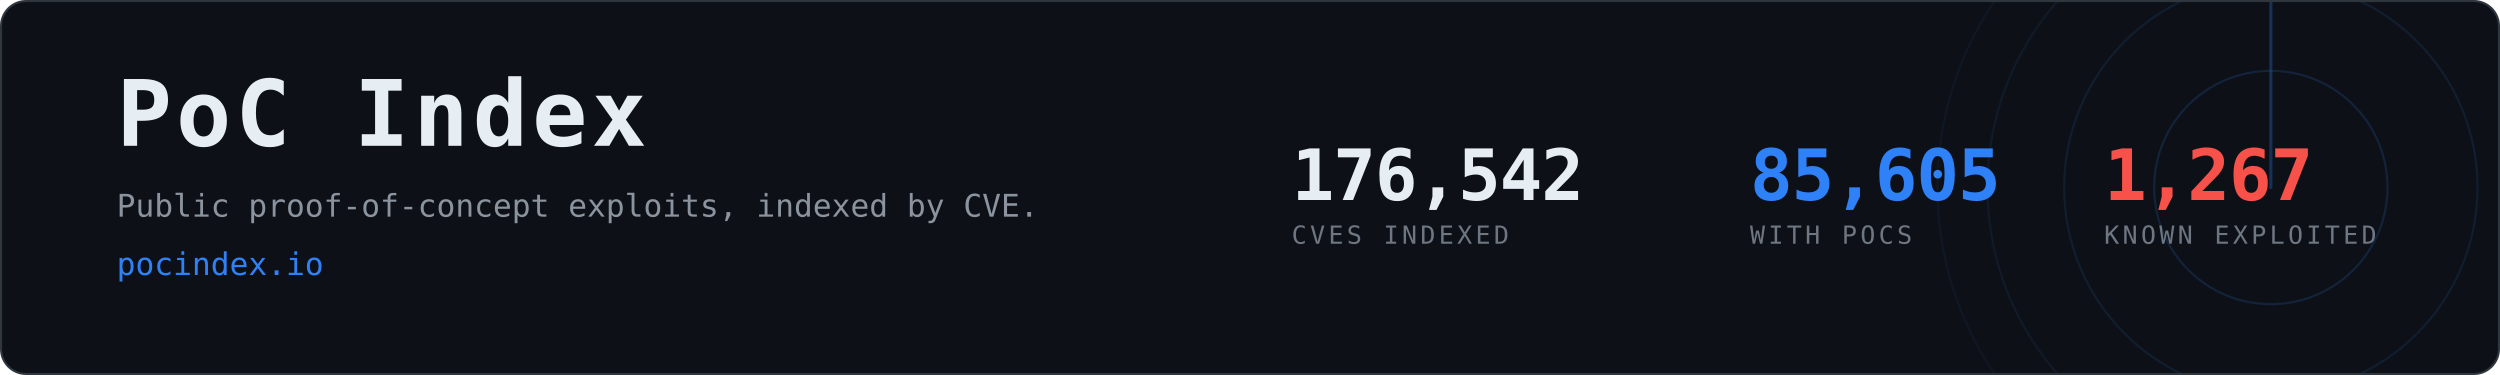
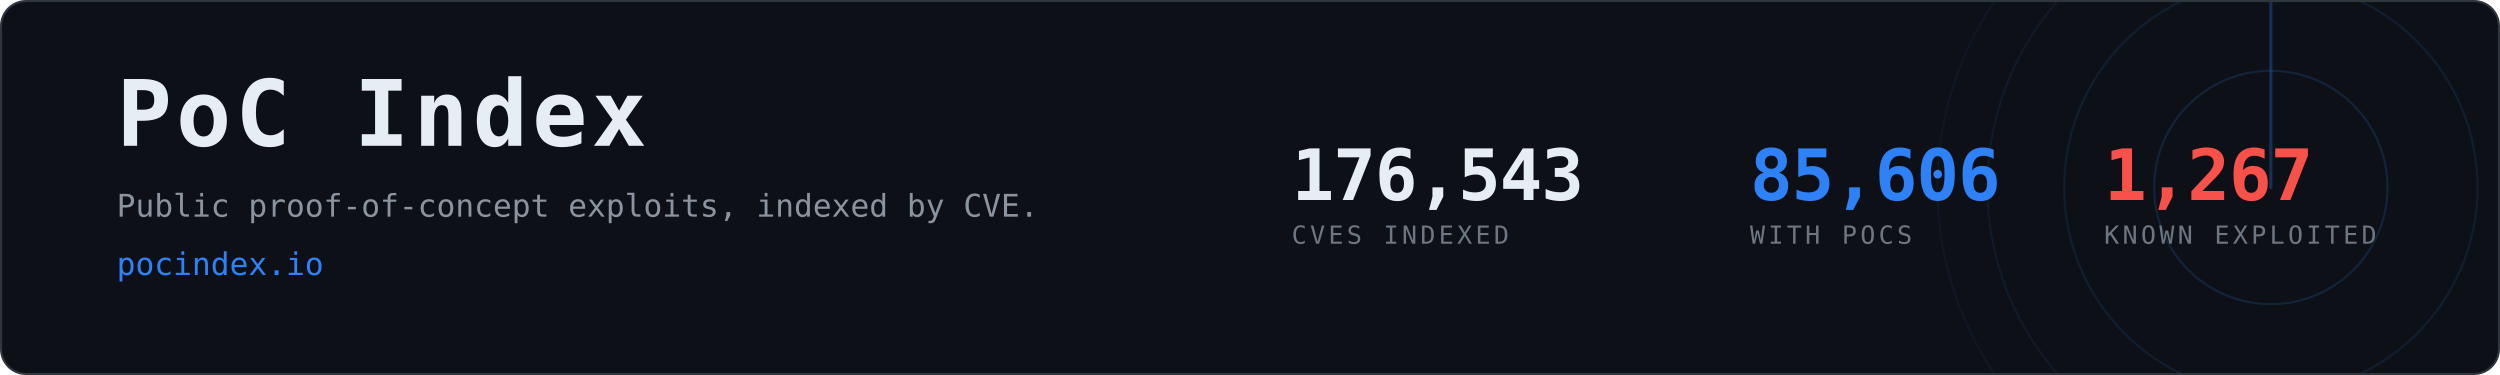
- <svg xmlns="http://www.w3.org/2000/svg" width="1200" height="180" viewBox="0 0 1200 180" role="img" aria-label="PoC Index, 85,605 CVEs with public proof-of-concept exploits">
+ <svg xmlns="http://www.w3.org/2000/svg" width="1200" height="180" viewBox="0 0 1200 180" role="img" aria-label="PoC Index, 85,606 CVEs with public proof-of-concept exploits">
  <clipPath id="card">
    <rect x="1" y="1" width="1198" height="178" rx="12" />
  </clipPath>
  <rect x="0.5" y="0.5" width="1199" height="179" rx="12" fill="#0d1117" stroke="#30363d" />
  <g clip-path="url(#card)" opacity="0.6">
    <g>
      <circle cx="1090" cy="90" r="56.0" fill="none" stroke="#2f81f7" stroke-width="1" opacity="0.270" />
      <circle cx="1090" cy="90" r="99.2" fill="none" stroke="#2f81f7" stroke-width="1" opacity="0.195" />
      <circle cx="1090" cy="90" r="136.0" fill="none" stroke="#2f81f7" stroke-width="1" opacity="0.135" />
      <circle cx="1090" cy="90" r="160.0" fill="none" stroke="#2f81f7" stroke-width="1" opacity="0.090" />
      <line x1="1090" y1="90" x2="1090" y2="-70.0" stroke="#2f81f7" stroke-width="1.5" stroke-linecap="round" opacity="0.480">
        <animateTransform attributeName="transform" type="rotate" from="0 1090 90" to="360 1090 90" dur="8s" repeatCount="indefinite" />
      </line>
    </g>
  </g>
  <text x="56" y="70" font-family="ui-monospace,SFMono-Regular,Menlo,Consolas,monospace" font-size="44" font-weight="700" fill="#e6edf3" letter-spacing="2">PoC Index</text>
  <text x="56" y="104" font-family="ui-monospace,SFMono-Regular,Menlo,Consolas,monospace" font-size="15" fill="#8b949e">
    Public proof-of-concept exploits, indexed by CVE.</text>
  <text x="56" y="132" font-family="ui-monospace,SFMono-Regular,Menlo,Consolas,monospace" font-size="15" fill="#2f81f7">pocindex.io</text>
-   <text x="620" y="96" font-family="ui-monospace,SFMono-Regular,Menlo,Consolas,monospace" font-size="34" font-weight="700" fill="#e6edf3" letter-spacing="-0.5">176,542</text>
+   <text x="620" y="96" font-family="ui-monospace,SFMono-Regular,Menlo,Consolas,monospace" font-size="34" font-weight="700" fill="#e6edf3" letter-spacing="-0.5">176,543</text>
  <text x="620" y="117" font-family="ui-monospace,SFMono-Regular,Menlo,Consolas,monospace" font-size="12" fill="#6e7681" letter-spacing="1.6">CVES INDEXED</text>
-   <text x="840" y="96" font-family="ui-monospace,SFMono-Regular,Menlo,Consolas,monospace" font-size="34" font-weight="700" fill="#2f81f7" letter-spacing="-0.5">85,605</text>
+   <text x="840" y="96" font-family="ui-monospace,SFMono-Regular,Menlo,Consolas,monospace" font-size="34" font-weight="700" fill="#2f81f7" letter-spacing="-0.5">85,606</text>
  <text x="840" y="117" font-family="ui-monospace,SFMono-Regular,Menlo,Consolas,monospace" font-size="12" fill="#6e7681" letter-spacing="1.6">WITH POCS</text>
  <text x="1010" y="96" font-family="ui-monospace,SFMono-Regular,Menlo,Consolas,monospace" font-size="34" font-weight="700" fill="#f85149" letter-spacing="-0.5">1,267</text>
  <text x="1010" y="117" font-family="ui-monospace,SFMono-Regular,Menlo,Consolas,monospace" font-size="12" fill="#6e7681" letter-spacing="1.6">KNOWN EXPLOITED</text>
</svg>
